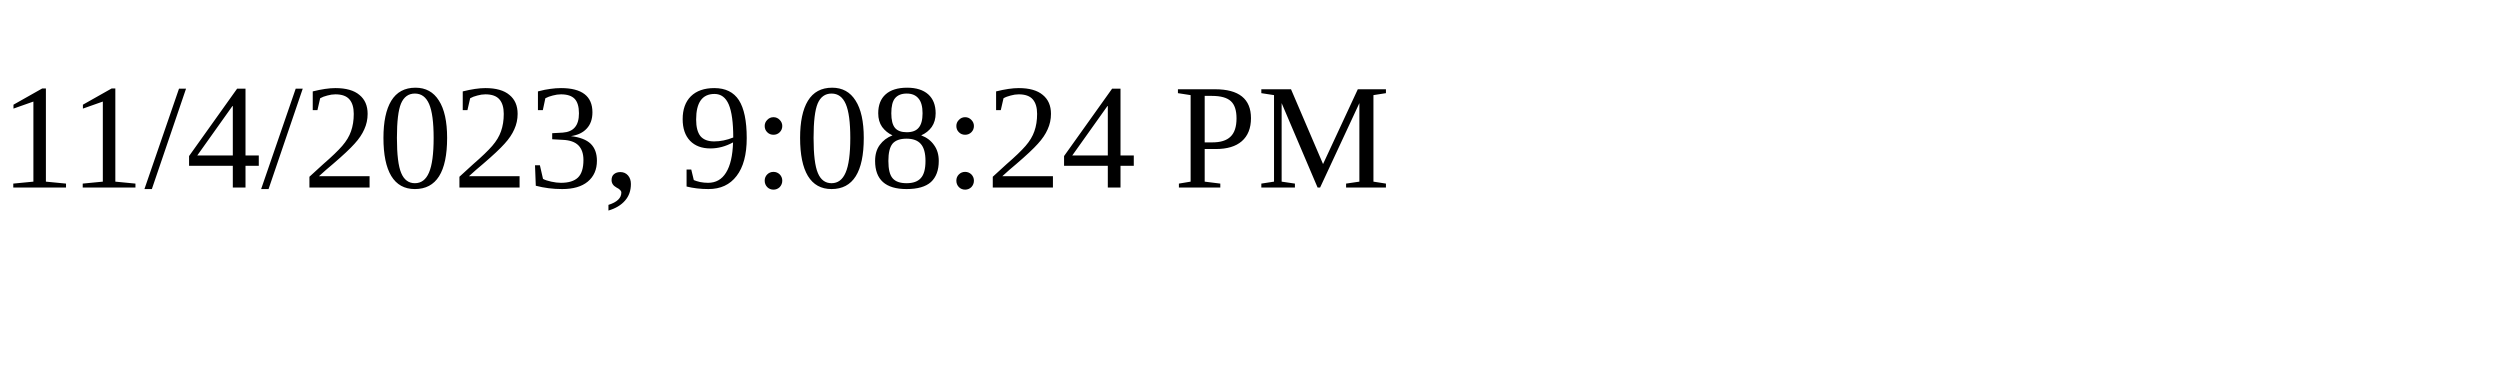
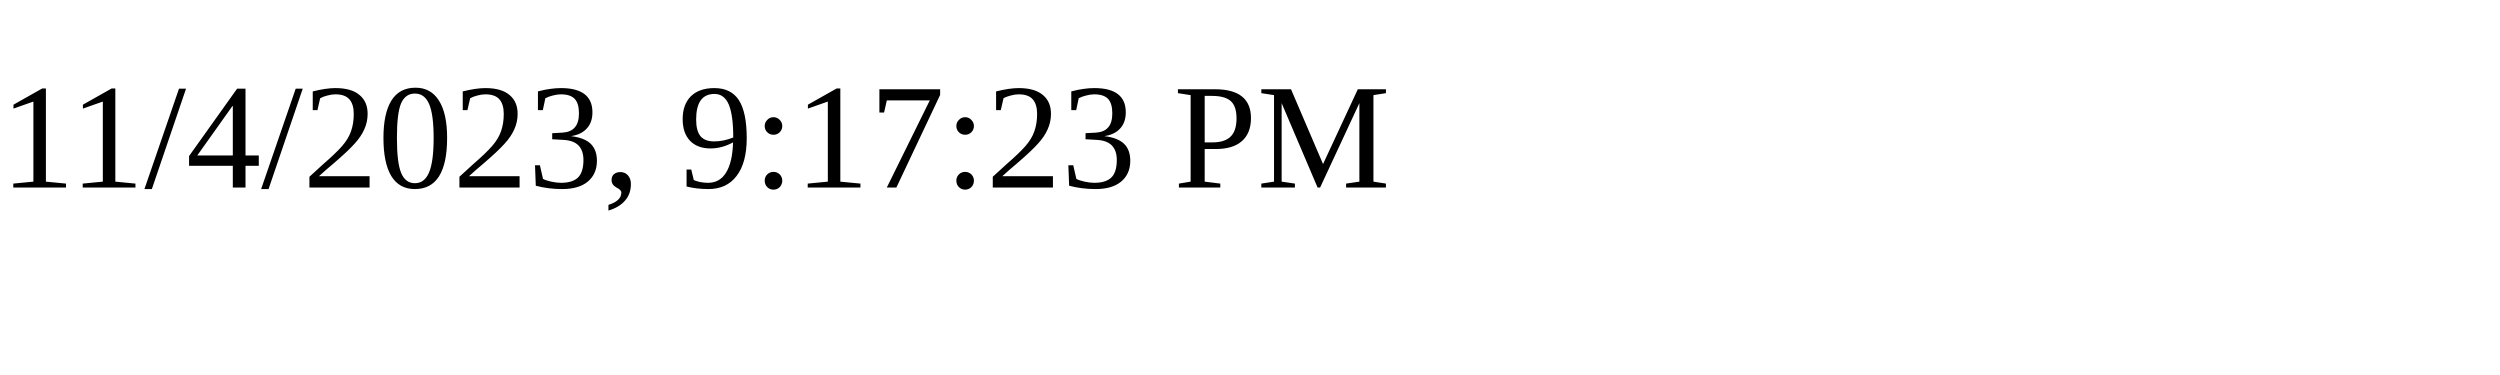
<svg xmlns="http://www.w3.org/2000/svg" height="30" width="200">
-   <text x="0" y="15">11/4/2023, 9:08:24 PM</text>
+   <text x="0" y="15">11/4/2023, 9:17:23 PM</text>
</svg>
